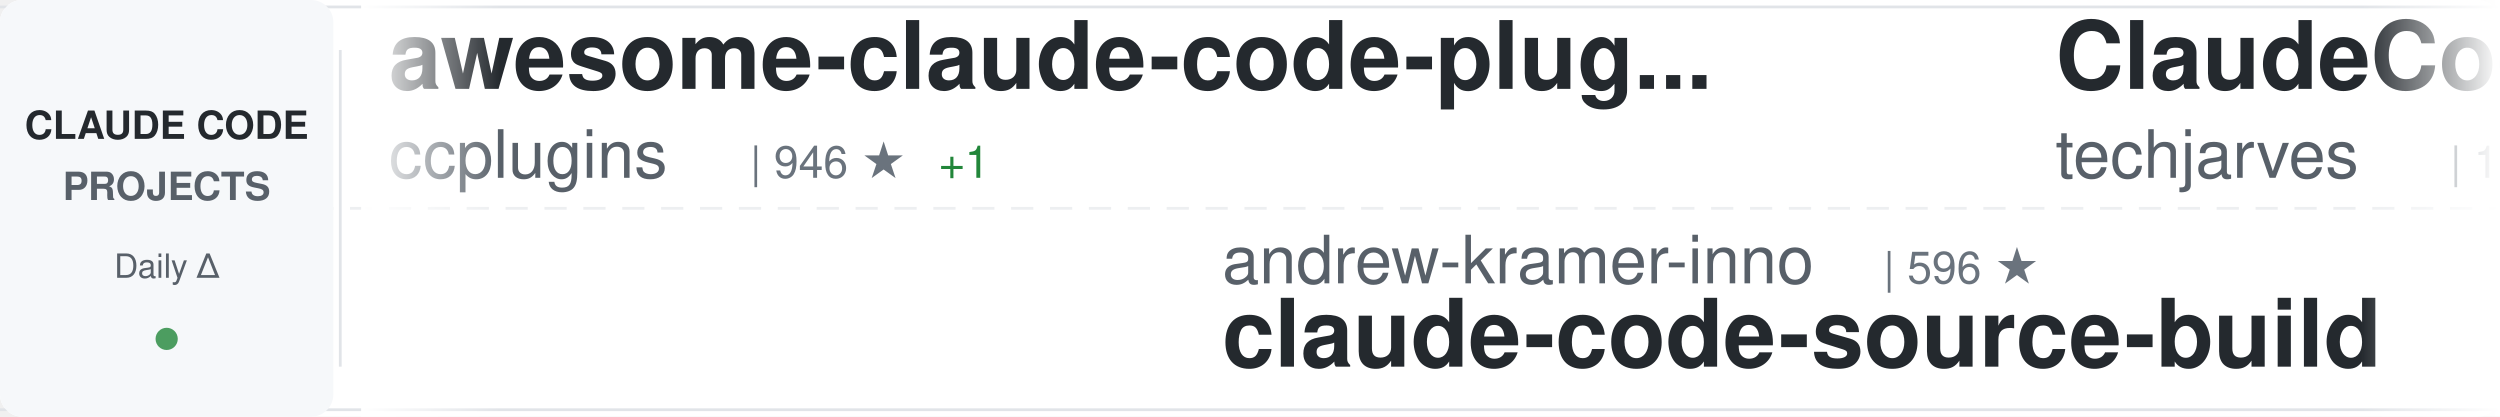
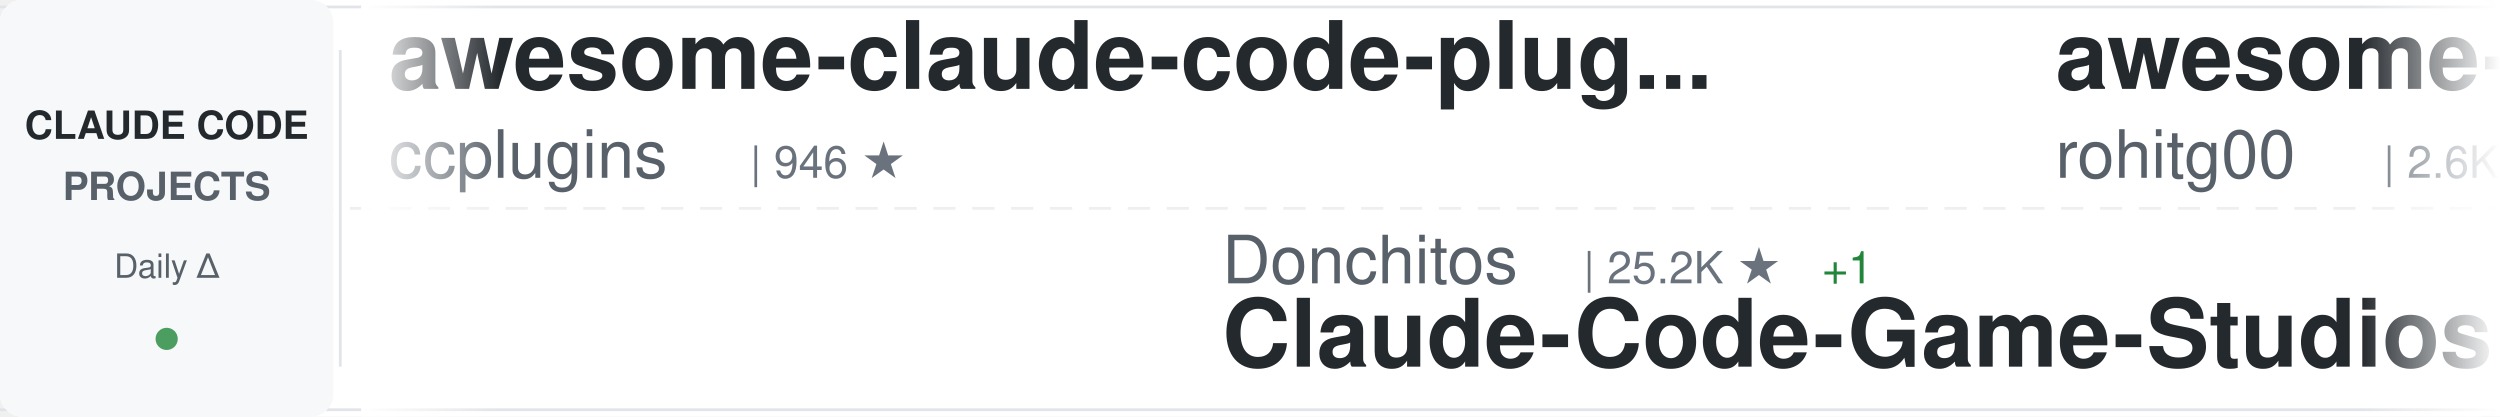
<svg xmlns="http://www.w3.org/2000/svg" width="900" height="150">
  <defs>
    <linearGradient id="awesomeLeftFade" x1="0%" y1="0%" x2="100%" y2="0%">
      <stop offset="0%" style="stop-color:#ffffff;stop-opacity:1" />
      <stop offset="100%" style="stop-color:#ffffff;stop-opacity:0" />
    </linearGradient>
    <linearGradient id="awesomeRightFade" x1="0%" y1="0%" x2="100%" y2="0%">
      <stop offset="0%" style="stop-color:#ffffff;stop-opacity:0" />
      <stop offset="100%" style="stop-color:#ffffff;stop-opacity:1" />
    </linearGradient>
  </defs>
  <rect width="900" height="150" fill="#ffffff" rx="8" />
  <rect x="0" y="2" width="900" height="1" fill="#e1e4e8" />
  <rect x="0" y="147" width="900" height="1" fill="#e1e4e8" />
  <line x1="0" y1="75" x2="900" y2="75" stroke="#e1e4e8" stroke-width="1" stroke-dasharray="8 6" opacity="0.6" />
  <rect x="0" y="0" width="120" height="150" fill="#f6f8fa" rx="8" />
  <text x="60" y="50" font-family="-apple-system, BlinkMacSystemFont, 'Segoe UI', Helvetica, Arial, sans-serif" font-size="14" font-weight="600" fill="#24292e" text-anchor="middle">CLAUDE CODE</text>
  <text x="60" y="72" font-family="-apple-system, BlinkMacSystemFont, 'Segoe UI', Helvetica, Arial, sans-serif" font-size="14" font-weight="600" fill="#586069" text-anchor="middle">PROJECTS</text>
  <text x="60" y="100" font-family="-apple-system, BlinkMacSystemFont, 'Segoe UI', Helvetica, Arial, sans-serif" font-size="12" font-weight="500" fill="#586069" text-anchor="middle">Daily Δ</text>
  <circle cx="60" cy="122" r="4" fill="#22863a" opacity="0.8" />
  <rect x="122" y="18" width="1" height="114" fill="#e1e4e8" />
  <clipPath id="awesomeTickerClip">
    <rect x="130" y="0" width="770" height="150" />
  </clipPath>
  <g clip-path="url(#awesomeTickerClip)">
    <g id="awesomeTickerItems">
      <animateTransform attributeName="transform" attributeType="XML" type="translate" from="0 0" to="-3000 0" dur="54s" repeatCount="indefinite" />
      <g transform="translate(0, 0)">
        <text x="140" y="32" font-family="-apple-system, BlinkMacSystemFont, 'Segoe UI', Helvetica, Arial, sans-serif" font-size="34" font-weight="600" fill="#24292e">awesome-claude-code-plug...</text>
        <text x="140" y="64" font-family="-apple-system, BlinkMacSystemFont, 'Segoe UI', Helvetica, Arial, sans-serif" font-size="24" font-weight="400" fill="#586069">ccplugins</text>
        <text x="270" y="64" font-family="-apple-system, BlinkMacSystemFont, 'Segoe UI', Helvetica, Arial, sans-serif" font-size="16" font-weight="500" fill="#6a737d">| 946 ★</text>
-         <text x="338" y="64" font-family="-apple-system, BlinkMacSystemFont, 'Segoe UI', Helvetica, Arial, sans-serif" font-size="16" font-weight="500" fill="#22863a"> +1</text>
      </g>
      <g transform="translate(300, 0)">
-         <text x="140" y="102" font-family="-apple-system, BlinkMacSystemFont, 'Segoe UI', Helvetica, Arial, sans-serif" font-size="24" font-weight="400" fill="#586069">andrew-kramer-inno</text>
-         <text x="378" y="102" font-family="-apple-system, BlinkMacSystemFont, 'Segoe UI', Helvetica, Arial, sans-serif" font-size="16" font-weight="500" fill="#6a737d">| 596 ★</text>
-         <text x="140" y="132" font-family="-apple-system, BlinkMacSystemFont, 'Segoe UI', Helvetica, Arial, sans-serif" font-size="34" font-weight="600" fill="#24292e">claude-code-source-build</text>
+         <text x="140" y="102" font-family="-apple-system, BlinkMacSystemFont, 'Segoe UI', Helvetica, Arial, sans-serif" font-size="24" font-weight="400" fill="#586069">Donchitos</text>
+         <text x="270" y="102" font-family="-apple-system, BlinkMacSystemFont, 'Segoe UI', Helvetica, Arial, sans-serif" font-size="16" font-weight="500" fill="#6a737d">| 25.2K ★</text>
+         <text x="356" y="102" font-family="-apple-system, BlinkMacSystemFont, 'Segoe UI', Helvetica, Arial, sans-serif" font-size="16" font-weight="500" fill="#22863a"> +1</text>
+         <text x="140" y="132" font-family="-apple-system, BlinkMacSystemFont, 'Segoe UI', Helvetica, Arial, sans-serif" font-size="34" font-weight="600" fill="#24292e">Claude-Code-Game-Studios</text>
      </g>
      <g transform="translate(600, 0)">
-         <text x="140" y="32" font-family="-apple-system, BlinkMacSystemFont, 'Segoe UI', Helvetica, Arial, sans-serif" font-size="34" font-weight="600" fill="#24292e">ClaudeCode-Portable</text>
-         <text x="140" y="64" font-family="-apple-system, BlinkMacSystemFont, 'Segoe UI', Helvetica, Arial, sans-serif" font-size="24" font-weight="400" fill="#586069">techjarves</text>
-         <text x="282" y="64" font-family="-apple-system, BlinkMacSystemFont, 'Segoe UI', Helvetica, Arial, sans-serif" font-size="16" font-weight="500" fill="#6a737d">| 1.5K ★</text>
-         <text x="359" y="64" font-family="-apple-system, BlinkMacSystemFont, 'Segoe UI', Helvetica, Arial, sans-serif" font-size="16" font-weight="500" fill="#22863a"> +1</text>
+         <text x="140" y="32" font-family="-apple-system, BlinkMacSystemFont, 'Segoe UI', Helvetica, Arial, sans-serif" font-size="34" font-weight="600" fill="#24292e">awesome-claude-code-tool...</text>
+         <text x="140" y="64" font-family="-apple-system, BlinkMacSystemFont, 'Segoe UI', Helvetica, Arial, sans-serif" font-size="24" font-weight="400" fill="#586069">rohitg00</text>
+         <text x="258" y="64" font-family="-apple-system, BlinkMacSystemFont, 'Segoe UI', Helvetica, Arial, sans-serif" font-size="16" font-weight="500" fill="#6a737d">| 2.6K ★</text>
+         <text x="335" y="64" font-family="-apple-system, BlinkMacSystemFont, 'Segoe UI', Helvetica, Arial, sans-serif" font-size="16" font-weight="500" fill="#22863a"> +1</text>
      </g>
      <g transform="translate(900, 0)">
-         <text x="140" y="102" font-family="-apple-system, BlinkMacSystemFont, 'Segoe UI', Helvetica, Arial, sans-serif" font-size="24" font-weight="400" fill="#586069">sugyan</text>
-         <text x="234" y="102" font-family="-apple-system, BlinkMacSystemFont, 'Segoe UI', Helvetica, Arial, sans-serif" font-size="16" font-weight="500" fill="#6a737d">| 1.1K ★</text>
-         <text x="140" y="132" font-family="-apple-system, BlinkMacSystemFont, 'Segoe UI', Helvetica, Arial, sans-serif" font-size="34" font-weight="600" fill="#24292e">claude-code-webui</text>
+         <text x="140" y="102" font-family="-apple-system, BlinkMacSystemFont, 'Segoe UI', Helvetica, Arial, sans-serif" font-size="24" font-weight="400" fill="#586069">Yuyz0112</text>
+         <text x="258" y="102" font-family="-apple-system, BlinkMacSystemFont, 'Segoe UI', Helvetica, Arial, sans-serif" font-size="16" font-weight="500" fill="#6a737d">| 2.4K ★</text>
+         <text x="140" y="132" font-family="-apple-system, BlinkMacSystemFont, 'Segoe UI', Helvetica, Arial, sans-serif" font-size="34" font-weight="600" fill="#24292e">claude-code-reverse</text>
      </g>
      <g transform="translate(1200, 0)">
-         <text x="140" y="32" font-family="-apple-system, BlinkMacSystemFont, 'Segoe UI', Helvetica, Arial, sans-serif" font-size="34" font-weight="600" fill="#24292e">claude-code-infrastructu...</text>
-         <text x="140" y="64" font-family="-apple-system, BlinkMacSystemFont, 'Segoe UI', Helvetica, Arial, sans-serif" font-size="24" font-weight="400" fill="#586069">diet103</text>
-         <text x="246" y="64" font-family="-apple-system, BlinkMacSystemFont, 'Segoe UI', Helvetica, Arial, sans-serif" font-size="16" font-weight="500" fill="#6a737d">| 10.0K ★</text>
-         <text x="332" y="64" font-family="-apple-system, BlinkMacSystemFont, 'Segoe UI', Helvetica, Arial, sans-serif" font-size="16" font-weight="500" fill="#22863a"> +3</text>
+         <text x="140" y="32" font-family="-apple-system, BlinkMacSystemFont, 'Segoe UI', Helvetica, Arial, sans-serif" font-size="34" font-weight="600" fill="#24292e">ClaudeCodeAgents</text>
+         <text x="140" y="64" font-family="-apple-system, BlinkMacSystemFont, 'Segoe UI', Helvetica, Arial, sans-serif" font-size="24" font-weight="400" fill="#586069">darcyegb</text>
+         <text x="258" y="64" font-family="-apple-system, BlinkMacSystemFont, 'Segoe UI', Helvetica, Arial, sans-serif" font-size="16" font-weight="500" fill="#6a737d">| 765 ★</text>
      </g>
      <g transform="translate(1500, 0)">
-         <text x="140" y="102" font-family="-apple-system, BlinkMacSystemFont, 'Segoe UI', Helvetica, Arial, sans-serif" font-size="24" font-weight="400" fill="#586069">jqueryscript</text>
-         <text x="306" y="102" font-family="-apple-system, BlinkMacSystemFont, 'Segoe UI', Helvetica, Arial, sans-serif" font-size="16" font-weight="500" fill="#6a737d">| 517 ★</text>
-         <text x="374" y="102" font-family="-apple-system, BlinkMacSystemFont, 'Segoe UI', Helvetica, Arial, sans-serif" font-size="16" font-weight="500" fill="#22863a"> +1</text>
-         <text x="140" y="132" font-family="-apple-system, BlinkMacSystemFont, 'Segoe UI', Helvetica, Arial, sans-serif" font-size="34" font-weight="600" fill="#24292e">awesome-claude-code</text>
+         <text x="140" y="102" font-family="-apple-system, BlinkMacSystemFont, 'Segoe UI', Helvetica, Arial, sans-serif" font-size="24" font-weight="400" fill="#586069">chauncygu</text>
+         <text x="270" y="102" font-family="-apple-system, BlinkMacSystemFont, 'Segoe UI', Helvetica, Arial, sans-serif" font-size="16" font-weight="500" fill="#6a737d">| 2.8K ★</text>
+         <text x="140" y="132" font-family="-apple-system, BlinkMacSystemFont, 'Segoe UI', Helvetica, Arial, sans-serif" font-size="34" font-weight="600" fill="#24292e">collection-claude-code-s...</text>
      </g>
      <g transform="translate(1800, 0)">
-         <text x="140" y="32" font-family="-apple-system, BlinkMacSystemFont, 'Segoe UI', Helvetica, Arial, sans-serif" font-size="34" font-weight="600" fill="#24292e">claude-code-proxy</text>
-         <text x="140" y="64" font-family="-apple-system, BlinkMacSystemFont, 'Segoe UI', Helvetica, Arial, sans-serif" font-size="24" font-weight="400" fill="#586069">1rgs</text>
-         <text x="210" y="64" font-family="-apple-system, BlinkMacSystemFont, 'Segoe UI', Helvetica, Arial, sans-serif" font-size="16" font-weight="500" fill="#6a737d">| 3.7K ★</text>
+         <text x="140" y="32" font-family="-apple-system, BlinkMacSystemFont, 'Segoe UI', Helvetica, Arial, sans-serif" font-size="34" font-weight="600" fill="#24292e">claude-code-ultimate-gui...</text>
+         <text x="140" y="64" font-family="-apple-system, BlinkMacSystemFont, 'Segoe UI', Helvetica, Arial, sans-serif" font-size="24" font-weight="400" fill="#586069">FlorianBruniaux</text>
+         <text x="342" y="64" font-family="-apple-system, BlinkMacSystemFont, 'Segoe UI', Helvetica, Arial, sans-serif" font-size="16" font-weight="500" fill="#6a737d">| 6.0K ★</text>
+         <text x="419" y="64" font-family="-apple-system, BlinkMacSystemFont, 'Segoe UI', Helvetica, Arial, sans-serif" font-size="16" font-weight="500" fill="#22863a"> +2</text>
      </g>
      <g transform="translate(2100, 0)">
-         <text x="140" y="102" font-family="-apple-system, BlinkMacSystemFont, 'Segoe UI', Helvetica, Arial, sans-serif" font-size="24" font-weight="400" fill="#586069">OneRedOak</text>
-         <text x="270" y="102" font-family="-apple-system, BlinkMacSystemFont, 'Segoe UI', Helvetica, Arial, sans-serif" font-size="16" font-weight="500" fill="#6a737d">| 3.9K ★</text>
-         <text x="140" y="132" font-family="-apple-system, BlinkMacSystemFont, 'Segoe UI', Helvetica, Arial, sans-serif" font-size="34" font-weight="600" fill="#24292e">claude-code-workflows</text>
+         <text x="140" y="102" font-family="-apple-system, BlinkMacSystemFont, 'Segoe UI', Helvetica, Arial, sans-serif" font-size="24" font-weight="400" fill="#586069">zstmfhy</text>
+         <text x="246" y="102" font-family="-apple-system, BlinkMacSystemFont, 'Segoe UI', Helvetica, Arial, sans-serif" font-size="16" font-weight="500" fill="#6a737d">| 189 ★</text>
+         <text x="140" y="132" font-family="-apple-system, BlinkMacSystemFont, 'Segoe UI', Helvetica, Arial, sans-serif" font-size="34" font-weight="600" fill="#24292e">Claude-code</text>
      </g>
      <g transform="translate(2400, 0)">
-         <text x="140" y="32" font-family="-apple-system, BlinkMacSystemFont, 'Segoe UI', Helvetica, Arial, sans-serif" font-size="34" font-weight="600" fill="#24292e">claude-code-video-toolki...</text>
-         <text x="140" y="64" font-family="-apple-system, BlinkMacSystemFont, 'Segoe UI', Helvetica, Arial, sans-serif" font-size="24" font-weight="400" fill="#586069">digitalsamba</text>
-         <text x="306" y="64" font-family="-apple-system, BlinkMacSystemFont, 'Segoe UI', Helvetica, Arial, sans-serif" font-size="16" font-weight="500" fill="#6a737d">| 2.1K ★</text>
-         <text x="383" y="64" font-family="-apple-system, BlinkMacSystemFont, 'Segoe UI', Helvetica, Arial, sans-serif" font-size="16" font-weight="500" fill="#22863a"> +1</text>
+         <text x="140" y="32" font-family="-apple-system, BlinkMacSystemFont, 'Segoe UI', Helvetica, Arial, sans-serif" font-size="34" font-weight="600" fill="#24292e">sc-claude-code-files</text>
+         <text x="140" y="64" font-family="-apple-system, BlinkMacSystemFont, 'Segoe UI', Helvetica, Arial, sans-serif" font-size="24" font-weight="400" fill="#586069">https-deeplearning-ai</text>
+         <text x="414" y="64" font-family="-apple-system, BlinkMacSystemFont, 'Segoe UI', Helvetica, Arial, sans-serif" font-size="16" font-weight="500" fill="#6a737d">| 549 ★</text>
      </g>
      <g transform="translate(2700, 0)">
-         <text x="140" y="102" font-family="-apple-system, BlinkMacSystemFont, 'Segoe UI', Helvetica, Arial, sans-serif" font-size="24" font-weight="400" fill="#586069">Yeachan-Heo</text>
-         <text x="294" y="102" font-family="-apple-system, BlinkMacSystemFont, 'Segoe UI', Helvetica, Arial, sans-serif" font-size="16" font-weight="500" fill="#6a737d">| 39.2K ★</text>
-         <text x="380" y="102" font-family="-apple-system, BlinkMacSystemFont, 'Segoe UI', Helvetica, Arial, sans-serif" font-size="16" font-weight="500" fill="#22863a"> +6</text>
-         <text x="140" y="132" font-family="-apple-system, BlinkMacSystemFont, 'Segoe UI', Helvetica, Arial, sans-serif" font-size="34" font-weight="600" fill="#24292e">oh-my-claudecode</text>
+         <text x="140" y="102" font-family="-apple-system, BlinkMacSystemFont, 'Segoe UI', Helvetica, Arial, sans-serif" font-size="24" font-weight="400" fill="#586069">SeemSeam</text>
+         <text x="258" y="102" font-family="-apple-system, BlinkMacSystemFont, 'Segoe UI', Helvetica, Arial, sans-serif" font-size="16" font-weight="500" fill="#6a737d">| 3.5K ★</text>
+         <text x="140" y="132" font-family="-apple-system, BlinkMacSystemFont, 'Segoe UI', Helvetica, Arial, sans-serif" font-size="34" font-weight="600" fill="#24292e">claude_codex_bridge</text>
      </g>
      <g transform="translate(3000, 0)">
        <text x="140" y="32" font-family="-apple-system, BlinkMacSystemFont, 'Segoe UI', Helvetica, Arial, sans-serif" font-size="34" font-weight="600" fill="#24292e">awesome-claude-code-plug...</text>
        <text x="140" y="64" font-family="-apple-system, BlinkMacSystemFont, 'Segoe UI', Helvetica, Arial, sans-serif" font-size="24" font-weight="400" fill="#586069">ccplugins</text>
        <text x="270" y="64" font-family="-apple-system, BlinkMacSystemFont, 'Segoe UI', Helvetica, Arial, sans-serif" font-size="16" font-weight="500" fill="#6a737d">| 946 ★</text>
-         <text x="338" y="64" font-family="-apple-system, BlinkMacSystemFont, 'Segoe UI', Helvetica, Arial, sans-serif" font-size="16" font-weight="500" fill="#22863a"> +1</text>
      </g>
      <g transform="translate(3300, 0)">
-         <text x="140" y="102" font-family="-apple-system, BlinkMacSystemFont, 'Segoe UI', Helvetica, Arial, sans-serif" font-size="24" font-weight="400" fill="#586069">andrew-kramer-inno</text>
-         <text x="378" y="102" font-family="-apple-system, BlinkMacSystemFont, 'Segoe UI', Helvetica, Arial, sans-serif" font-size="16" font-weight="500" fill="#6a737d">| 596 ★</text>
-         <text x="140" y="132" font-family="-apple-system, BlinkMacSystemFont, 'Segoe UI', Helvetica, Arial, sans-serif" font-size="34" font-weight="600" fill="#24292e">claude-code-source-build</text>
+         <text x="140" y="102" font-family="-apple-system, BlinkMacSystemFont, 'Segoe UI', Helvetica, Arial, sans-serif" font-size="24" font-weight="400" fill="#586069">Donchitos</text>
+         <text x="270" y="102" font-family="-apple-system, BlinkMacSystemFont, 'Segoe UI', Helvetica, Arial, sans-serif" font-size="16" font-weight="500" fill="#6a737d">| 25.2K ★</text>
+         <text x="356" y="102" font-family="-apple-system, BlinkMacSystemFont, 'Segoe UI', Helvetica, Arial, sans-serif" font-size="16" font-weight="500" fill="#22863a"> +1</text>
+         <text x="140" y="132" font-family="-apple-system, BlinkMacSystemFont, 'Segoe UI', Helvetica, Arial, sans-serif" font-size="34" font-weight="600" fill="#24292e">Claude-Code-Game-Studios</text>
      </g>
      <g transform="translate(3600, 0)">
-         <text x="140" y="32" font-family="-apple-system, BlinkMacSystemFont, 'Segoe UI', Helvetica, Arial, sans-serif" font-size="34" font-weight="600" fill="#24292e">ClaudeCode-Portable</text>
-         <text x="140" y="64" font-family="-apple-system, BlinkMacSystemFont, 'Segoe UI', Helvetica, Arial, sans-serif" font-size="24" font-weight="400" fill="#586069">techjarves</text>
-         <text x="282" y="64" font-family="-apple-system, BlinkMacSystemFont, 'Segoe UI', Helvetica, Arial, sans-serif" font-size="16" font-weight="500" fill="#6a737d">| 1.5K ★</text>
-         <text x="359" y="64" font-family="-apple-system, BlinkMacSystemFont, 'Segoe UI', Helvetica, Arial, sans-serif" font-size="16" font-weight="500" fill="#22863a"> +1</text>
+         <text x="140" y="32" font-family="-apple-system, BlinkMacSystemFont, 'Segoe UI', Helvetica, Arial, sans-serif" font-size="34" font-weight="600" fill="#24292e">awesome-claude-code-tool...</text>
+         <text x="140" y="64" font-family="-apple-system, BlinkMacSystemFont, 'Segoe UI', Helvetica, Arial, sans-serif" font-size="24" font-weight="400" fill="#586069">rohitg00</text>
+         <text x="258" y="64" font-family="-apple-system, BlinkMacSystemFont, 'Segoe UI', Helvetica, Arial, sans-serif" font-size="16" font-weight="500" fill="#6a737d">| 2.6K ★</text>
+         <text x="335" y="64" font-family="-apple-system, BlinkMacSystemFont, 'Segoe UI', Helvetica, Arial, sans-serif" font-size="16" font-weight="500" fill="#22863a"> +1</text>
      </g>
      <g transform="translate(3900, 0)">
-         <text x="140" y="102" font-family="-apple-system, BlinkMacSystemFont, 'Segoe UI', Helvetica, Arial, sans-serif" font-size="24" font-weight="400" fill="#586069">sugyan</text>
-         <text x="234" y="102" font-family="-apple-system, BlinkMacSystemFont, 'Segoe UI', Helvetica, Arial, sans-serif" font-size="16" font-weight="500" fill="#6a737d">| 1.1K ★</text>
-         <text x="140" y="132" font-family="-apple-system, BlinkMacSystemFont, 'Segoe UI', Helvetica, Arial, sans-serif" font-size="34" font-weight="600" fill="#24292e">claude-code-webui</text>
+         <text x="140" y="102" font-family="-apple-system, BlinkMacSystemFont, 'Segoe UI', Helvetica, Arial, sans-serif" font-size="24" font-weight="400" fill="#586069">Yuyz0112</text>
+         <text x="258" y="102" font-family="-apple-system, BlinkMacSystemFont, 'Segoe UI', Helvetica, Arial, sans-serif" font-size="16" font-weight="500" fill="#6a737d">| 2.4K ★</text>
+         <text x="140" y="132" font-family="-apple-system, BlinkMacSystemFont, 'Segoe UI', Helvetica, Arial, sans-serif" font-size="34" font-weight="600" fill="#24292e">claude-code-reverse</text>
      </g>
    </g>
  </g>
  <rect x="130" y="0" width="50" height="150" fill="url(#awesomeLeftFade)" />
  <rect x="850" y="0" width="50" height="150" fill="url(#awesomeRightFade)" />
</svg>
